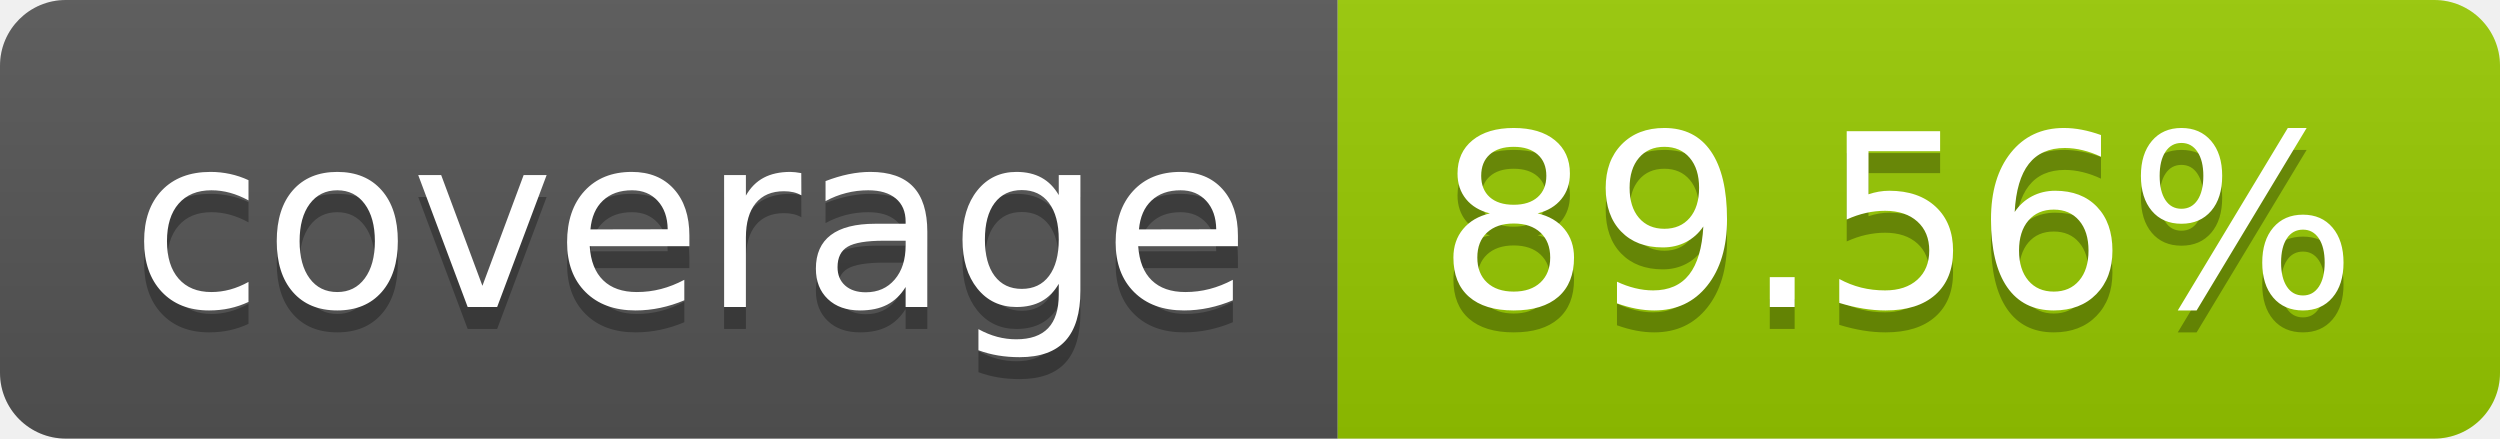
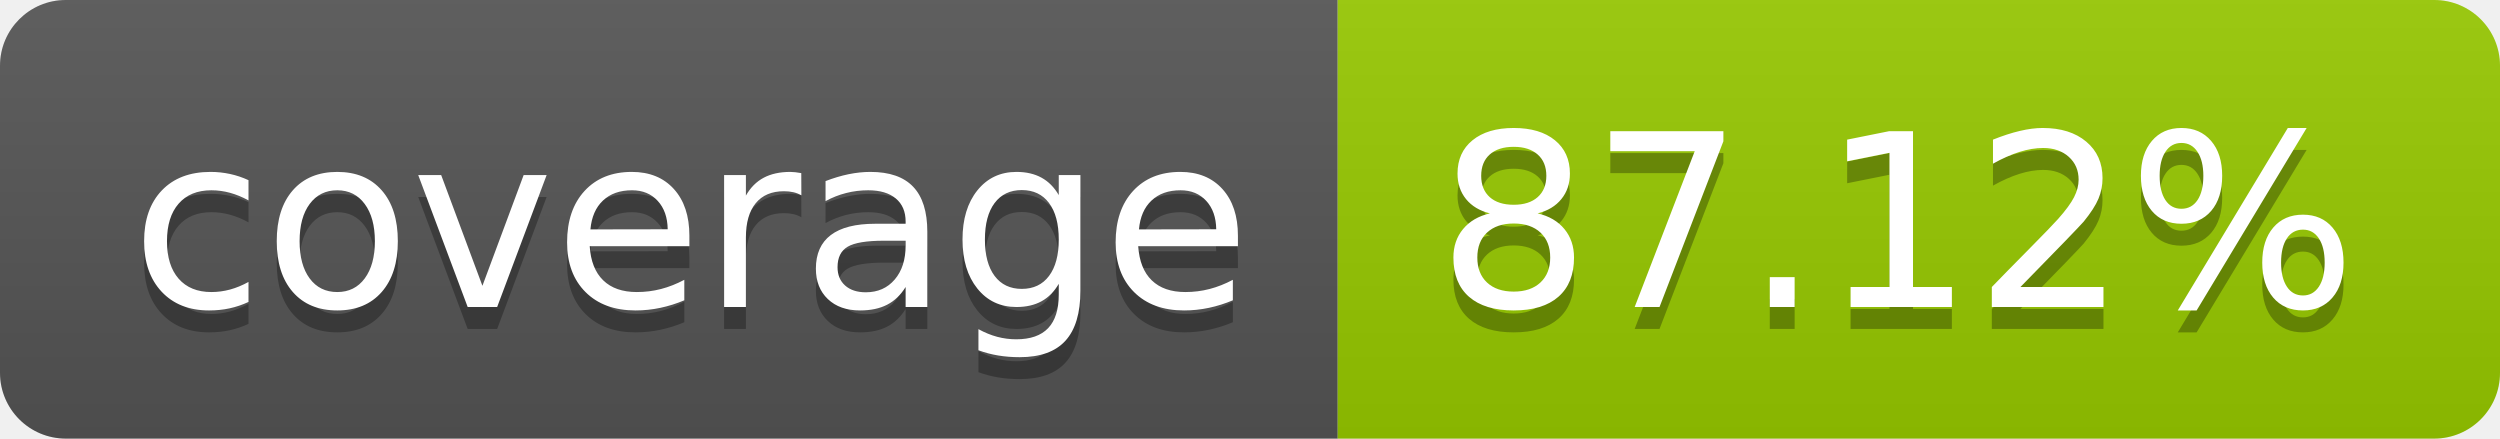
- <svg xmlns="http://www.w3.org/2000/svg" width="114" height="20" role="img" aria-label="coverage: 89.56%">
+ <svg xmlns="http://www.w3.org/2000/svg" width="114" height="20" role="img" aria-label="coverage: 87.12%">
  <linearGradient id="s" x2="0" y2="100%">
    <stop offset="0" stop-color="#bbb" stop-opacity=".1" />
    <stop offset="1" stop-opacity=".1" />
  </linearGradient>
  <clipPath id="r">
    <rect width="114" height="20" rx="3" fill="#fff" />
  </clipPath>
  <g clip-path="url(#r)">
    <rect width="61" height="20" fill="#555" />
    <rect x="61" width="53" height="20" fill="#97ca00" />
    <rect width="114" height="20" fill="url(#s)" />
  </g>
  <g fill="#fff" text-anchor="middle" font-family="Verdana,Geneva,DejaVu Sans,sans-serif" text-rendering="geometricPrecision" font-size="110">
    <text aria-hidden="true" x="315" y="150" fill="#010101" fill-opacity=".3" transform="scale(.1)" textLength="510">coverage</text>
    <text x="315" y="140" transform="scale(.1)" fill="#fff" textLength="510">coverage</text>
-     <text aria-hidden="true" x="865" y="150" fill="#010101" fill-opacity=".3" transform="scale(.1)" textLength="430">89.56%</text>
-     <text x="865" y="140" transform="scale(.1)" fill="#fff" textLength="430">89.56%</text>
+     <text aria-hidden="true" x="865" y="150" fill="#010101" fill-opacity=".3" transform="scale(.1)" textLength="430">87.12%</text>
+     <text x="865" y="140" transform="scale(.1)" fill="#fff" textLength="430">87.12%</text>
  </g>
</svg>
